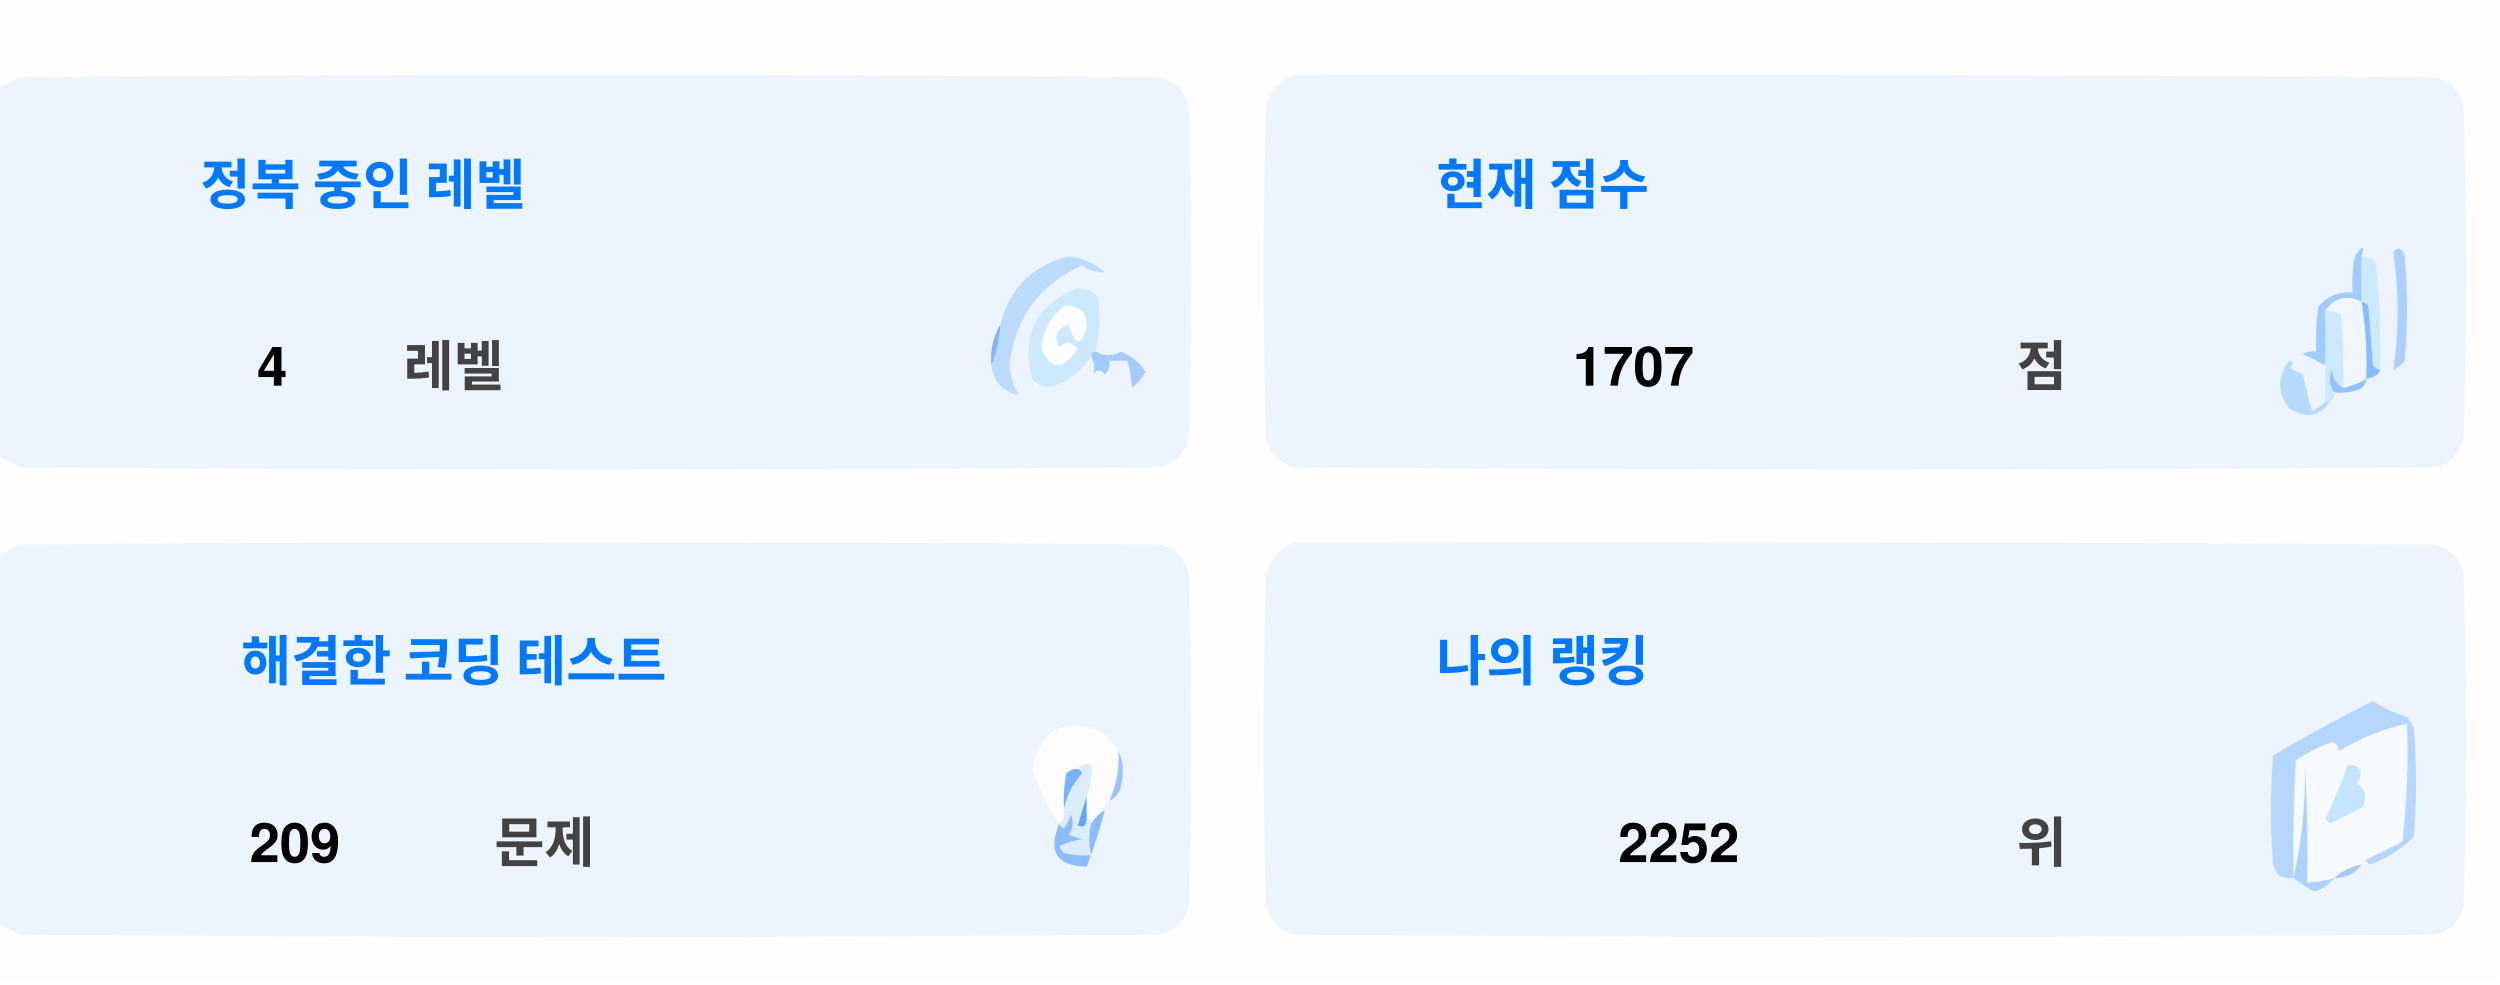
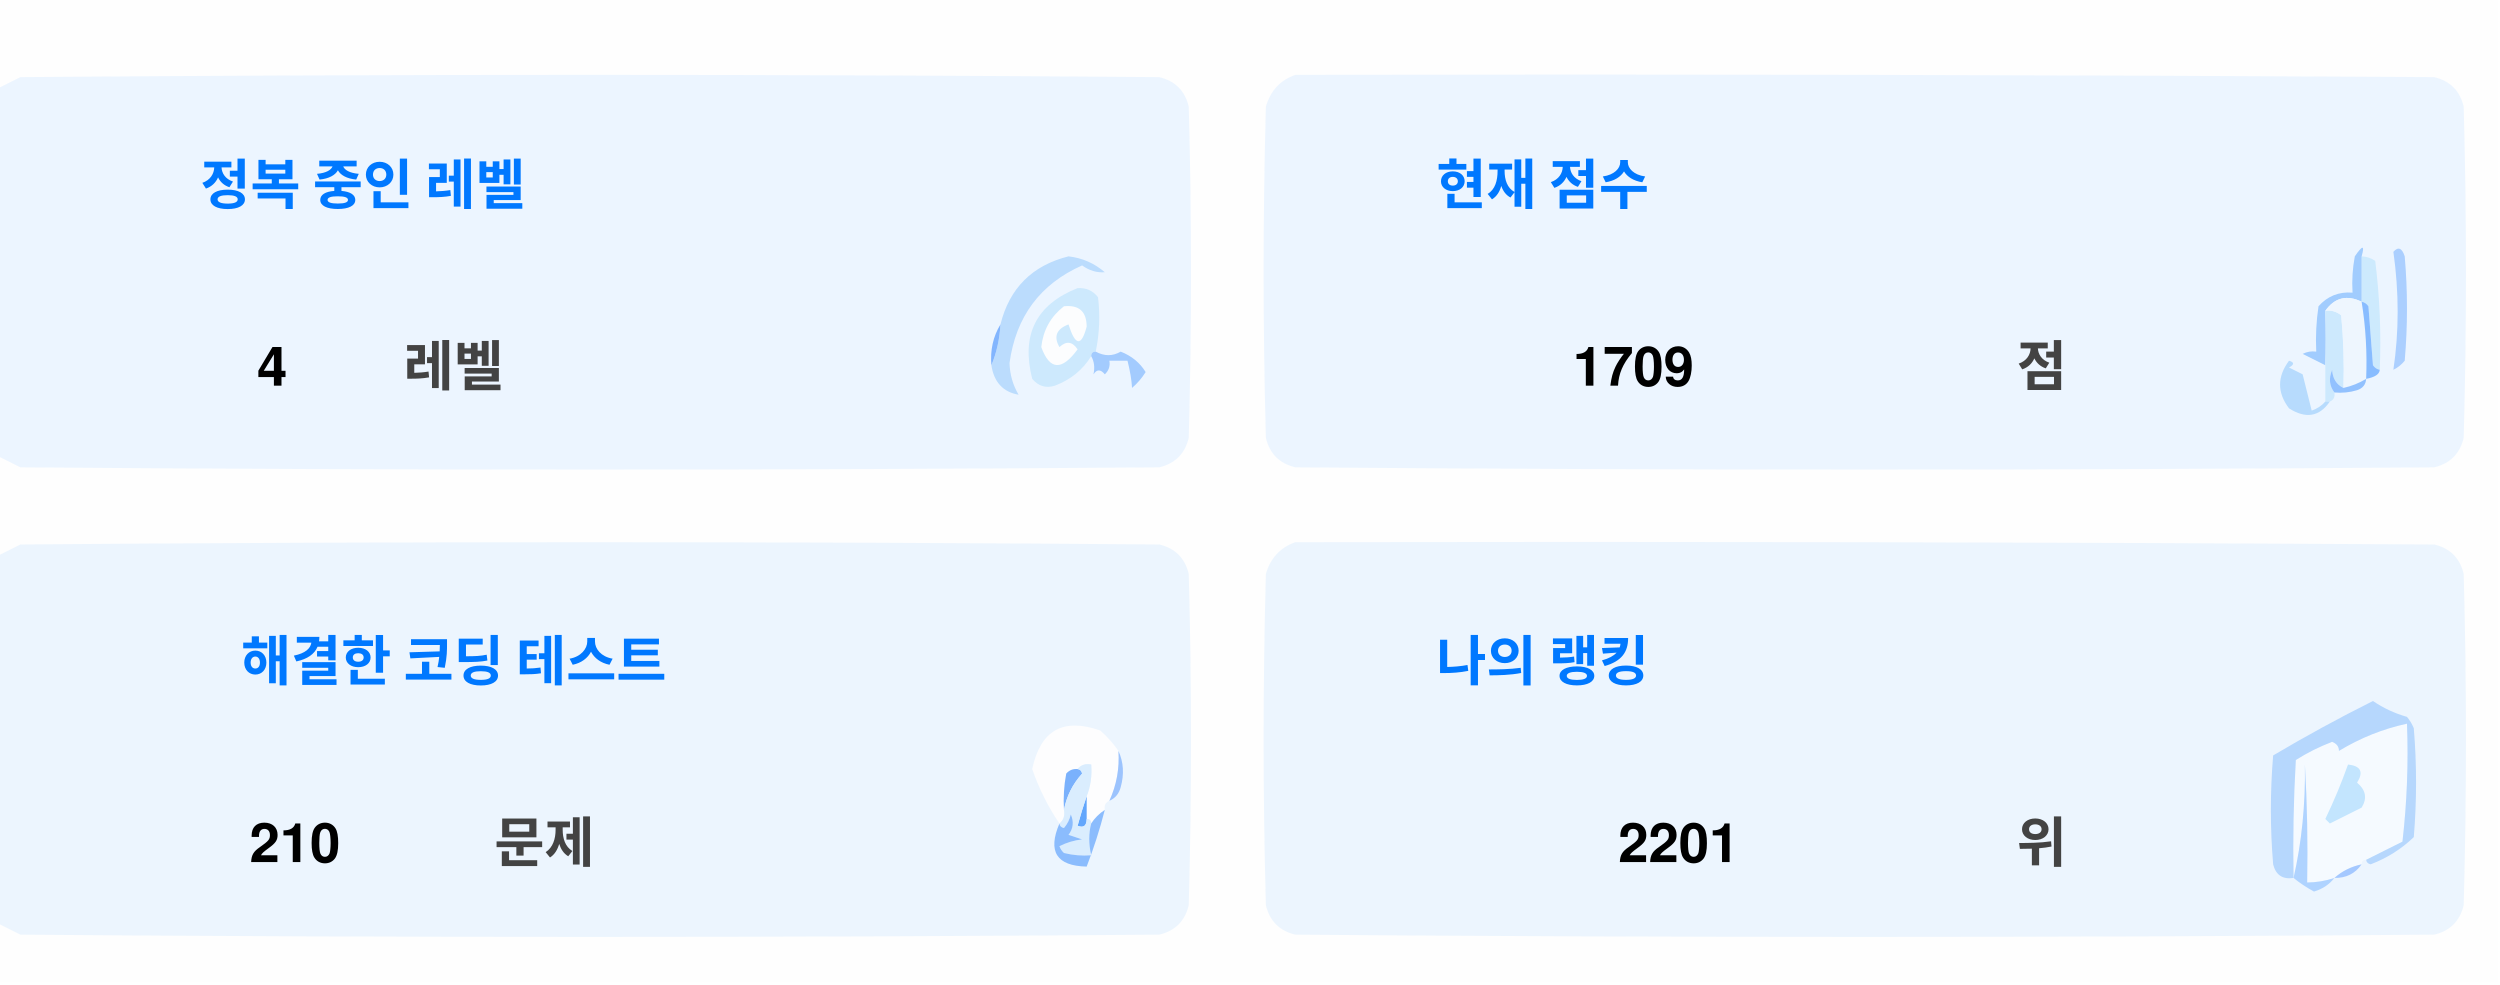
<svg xmlns="http://www.w3.org/2000/svg" version="1.1" width="551px" height="217px" style="shape-rendering:geometricPrecision; text-rendering:geometricPrecision; image-rendering:optimizeQuality; fill-rule:evenodd; clip-rule:evenodd">
  <style>.title {fill: #434343;font-size: 1rem;line-height: 1.5rem;font-weight: bold;font-family: -apple-system, BlinkMacSystemFont, Segoe UI, Helvetica, Arial, sans-serif, Apple Color Emoji, Segoe UI Emoji;}.desc {fill: #434343;font-size: 2.5rem;font-weight: bold;line-height: 1.5rem;font-family: -apple-system, BlinkMacSystemFont, Segoe UI, Helvetica, Arial, sans-serif, Apple Color Emoji, Segoe UI Emoji;}.desc-2 {fill: #434343;font-size: 1rem;font-weight: bold;line-height: 1.5rem;font-family: -apple-system, BlinkMacSystemFont, Segoe UI, Helvetica, Arial, sans-serif, Apple Color Emoji, Segoe UI Emoji;}.text, .desc {animation: twinkling 4s ease-in-out infinite;}@keyframes twinkling {40% { opacity: 1; }50% { opacity: 0.5; }60% { opacity: 1; }70% { opacity: 0.5; }80% { opacity: 1; }}</style>
  <g>
    <path style="opacity:1" fill="#fefefe" d="M -0.5,-0.5 C 183.167,-0.5 366.833,-0.5 550.5,-0.5C 550.5,71.833 550.5,144.167 550.5,216.5C 366.833,216.5 183.167,216.5 -0.5,216.5C -0.5,212.167 -0.5,207.833 -0.5,203.5C 1.14,204.32 2.807,205.153 4.5,206C 88.167,206.667 171.833,206.667 255.5,206C 259,205.167 261.167,203 262,199.5C 262.667,175.167 262.667,150.833 262,126.5C 261.167,123 259,120.833 255.5,120C 171.833,119.333 88.167,119.333 4.5,120C 2.807,120.847 1.14,121.68 -0.5,122.5C -0.5,115.167 -0.5,107.833 -0.5,100.5C 1.14,101.32 2.807,102.153 4.5,103C 88.167,103.667 171.833,103.667 255.5,103C 259,102.167 261.167,100 262,96.5C 262.667,72.167 262.667,47.833 262,23.5C 261.167,20 259,17.833 255.5,17C 171.833,16.333 88.167,16.333 4.5,17C 2.807,17.847 1.14,18.68 -0.5,19.5C -0.5,12.833 -0.5,6.167 -0.5,-0.5 Z" />
  </g>
  <g>
    <path style="opacity:1" fill="#ecf5ff" d="M -0.5,100.5 C -0.5,73.5 -0.5,46.5 -0.5,19.5C 1.14,18.68 2.807,17.847 4.5,17C 88.167,16.333 171.833,16.333 255.5,17C 259,17.833 261.167,20 262,23.5C 262.667,47.833 262.667,72.167 262,96.5C 261.167,100 259,102.167 255.5,103C 171.833,103.667 88.167,103.667 4.5,103C 2.807,102.153 1.14,101.32 -0.5,100.5 Z" />
  </g>
  <g>
    <path style="opacity:1" fill="#ecf5ff" d="M 285.5,16.5 C 369.167,16.333 452.834,16.5 536.5,17C 540,17.833 542.167,20 543,23.5C 543.667,47.833 543.667,72.167 543,96.5C 542.167,100 540,102.167 536.5,103C 452.833,103.667 369.167,103.667 285.5,103C 282,102.167 279.833,100 279,96.5C 278.333,72.167 278.333,47.833 279,23.5C 280.018,19.985 282.185,17.652 285.5,16.5 Z" />
  </g>
  <g>
    <path style="opacity:1" fill="#cdeafd" d="M 520.5,56.5 C 521.583,56.539 522.583,56.873 523.5,57.5C 524.498,65.472 524.831,73.472 524.5,81.5C 523.883,81.389 523.383,81.056 523,80.5C 522.667,76.167 522.333,71.833 522,67.5C 521.617,66.944 521.117,66.611 520.5,66.5C 520.5,63.167 520.5,59.833 520.5,56.5 Z" />
  </g>
  <g>
    <path style="opacity:1" fill="#abcfff" d="M 527.5,55.5 C 528.566,54.308 529.399,54.641 530,56.5C 530.667,64.167 530.667,71.833 530,79.5C 529.311,80.357 528.478,81.023 527.5,81.5C 528.758,73.08 528.758,64.414 527.5,55.5 Z" />
  </g>
  <g>
    <path style="opacity:1" fill="#bbdcfd" d="M 218.5,80.5 C 219.657,77.727 220.324,74.727 220.5,71.5C 222.49,63.51 227.49,58.51 235.5,56.5C 238.528,56.847 241.194,58.014 243.5,60C 241.744,60.141 240.078,59.641 238.5,58.5C 229.247,62.607 223.914,69.773 222.5,80C 222.565,82.526 223.232,84.859 224.5,87C 221.07,86.397 219.07,84.231 218.5,80.5 Z" />
  </g>
  <g>
    <path style="opacity:1" fill="#cde9fd" d="M 241.5,77.5 C 240.833,77.5 240.5,77.833 240.5,78.5C 238.628,81.529 235.961,83.695 232.5,85C 230.536,85.624 228.869,85.124 227.5,83.5C 225.021,73.791 228.354,67.124 237.5,63.5C 239.374,63.39 240.874,64.056 242,65.5C 242.497,69.524 242.331,73.524 241.5,77.5 Z" />
  </g>
  <g>
    <path style="opacity:1" fill="#fcfdfe" d="M 234.5,67.5 C 237.826,67.162 239.493,68.662 239.5,72C 238.334,76.434 237,76.267 235.5,71.5C 232.832,72.515 232.166,74.182 233.5,76.5C 235.017,75.089 236.351,75.256 237.5,77C 234.006,81.771 231.34,81.605 229.5,76.5C 229.904,72.771 231.571,69.771 234.5,67.5 Z" />
  </g>
  <g>
    <path style="opacity:1" fill="#a1ccfe" d="M 520.5,56.5 C 520.5,59.833 520.5,63.167 520.5,66.5C 517.238,64.922 514.572,65.589 512.5,68.5C 512.617,72.81 512.617,76.81 512.5,80.5C 510.86,79.68 509.193,78.847 507.5,78C 508.448,77.517 509.448,77.35 510.5,77.5C 510.335,74.15 510.502,70.817 511,67.5C 512.995,65.253 515.495,64.253 518.5,64.5C 518.336,61.813 518.503,59.146 519,56.5C 520.731,53.969 521.231,53.969 520.5,56.5 Z" />
  </g>
  <g>
    <path style="opacity:1" fill="#cde9fd" d="M 512.5,68.5 C 513.822,68.33 514.989,68.663 516,69.5C 516.499,74.823 516.666,80.156 516.5,85.5C 514.955,84.77 514.122,83.437 514,81.5C 513.22,83.387 513.387,85.054 514.5,86.5C 514.672,87.492 514.338,88.158 513.5,88.5C 513.167,88.5 512.833,88.5 512.5,88.5C 512.5,85.833 512.5,83.167 512.5,80.5C 512.617,76.81 512.617,72.81 512.5,68.5 Z" />
  </g>
  <g>
    <path style="opacity:1" fill="#eef6fe" d="M 520.5,66.5 C 521.407,72.106 521.74,77.773 521.5,83.5C 519.95,84.441 518.284,85.108 516.5,85.5C 516.666,80.156 516.499,74.823 516,69.5C 514.989,68.663 513.822,68.33 512.5,68.5C 514.572,65.589 517.238,64.922 520.5,66.5 Z" />
  </g>
  <g>
    <path style="opacity:1" fill="#88bcff" d="M 520.5,66.5 C 521.117,66.611 521.617,66.944 522,67.5C 522.333,71.833 522.667,76.167 523,80.5C 523.383,81.056 523.883,81.389 524.5,81.5C 524.445,82.469 523.445,83.136 521.5,83.5C 521.74,77.773 521.407,72.106 520.5,66.5 Z" />
  </g>
  <g>
    <path style="opacity:1" fill="#82b5fe" d="M 220.5,71.5 C 220.324,74.727 219.657,77.727 218.5,80.5C 218.215,77.171 218.882,74.171 220.5,71.5 Z" />
  </g>
  <g>
    <path style="opacity:1" fill="#a3cbfe" d="M 240.5,78.5 C 240.5,77.833 240.833,77.5 241.5,77.5C 243.391,78.536 245.224,78.536 247,77.5C 249.391,78.429 251.225,79.929 252.5,82C 251.681,83.319 250.681,84.486 249.5,85.5C 249.409,83.777 249.075,81.777 248.5,79.5C 247.167,79.5 245.833,79.5 244.5,79.5C 244.719,80.675 244.386,81.675 243.5,82.5C 242.575,81.359 241.741,81.359 241,82.5C 241.331,80.981 241.164,79.648 240.5,78.5 Z" />
  </g>
  <g>
    <path style="opacity:1" fill="#b7dbfd" d="M 512.5,88.5 C 512.833,88.5 513.167,88.5 513.5,88.5C 511.199,91.857 508.199,92.357 504.5,90C 501.872,86.535 501.872,83.035 504.5,79.5C 505.696,79.846 505.696,80.346 504.5,81C 505.5,81.5 506.5,82 507.5,82.5C 508.167,85.167 508.833,87.833 509.5,90.5C 510.739,90.058 511.739,89.391 512.5,88.5 Z" />
  </g>
  <g>
    <path style="opacity:1" fill="#92c1fe" d="M 516.5,85.5 C 518.284,85.108 519.95,84.441 521.5,83.5C 521.423,84.75 520.756,85.583 519.5,86C 517.866,86.493 516.199,86.66 514.5,86.5C 513.387,85.054 513.22,83.387 514,81.5C 514.122,83.437 514.955,84.77 516.5,85.5 Z" />
  </g>
  <g>
    <path style="opacity:1" fill="#ecf5fe" d="M -0.5,203.5 C -0.5,176.5 -0.5,149.5 -0.5,122.5C 1.14,121.68 2.807,120.847 4.5,120C 88.167,119.333 171.833,119.333 255.5,120C 259,120.833 261.167,123 262,126.5C 262.667,150.833 262.667,175.167 262,199.5C 261.167,203 259,205.167 255.5,206C 171.833,206.667 88.167,206.667 4.5,206C 2.807,205.153 1.14,204.32 -0.5,203.5 Z" />
  </g>
  <g>
    <path style="opacity:1" fill="#ecf5fe" d="M 285.5,119.5 C 369.167,119.333 452.834,119.5 536.5,120C 540,120.833 542.167,123 543,126.5C 543.667,150.833 543.667,175.167 543,199.5C 542.167,203 540,205.167 536.5,206C 452.833,206.667 369.167,206.667 285.5,206C 282,205.167 279.833,203 279,199.5C 278.333,175.167 278.333,150.833 279,126.5C 280.018,122.985 282.185,120.652 285.5,119.5 Z" />
  </g>
  <g>
    <path style="opacity:1" fill="#fdfdfe" d="M 246.5,165.5 C 246.758,169.367 246.092,173.034 244.5,176.5C 243.662,176.842 243.328,177.508 243.5,178.5C 242.272,179.306 241.272,180.306 240.5,181.5C 240.5,180.833 240.167,180.5 239.5,180.5C 239.5,178.833 239.5,177.167 239.5,175.5C 240.369,173.283 240.702,170.95 240.5,168.5C 239.209,168.263 238.209,168.596 237.5,169.5C 236.504,169.414 235.671,169.748 235,170.5C 234.503,173.146 234.336,175.813 234.5,178.5C 234.737,179.791 234.404,180.791 233.5,181.5C 230.986,177.806 228.986,173.806 227.5,169.5C 229.309,160.957 234.309,158.124 242.5,161C 244.07,162.397 245.404,163.897 246.5,165.5 Z" />
  </g>
  <g>
    <path style="opacity:1" fill="#f5faff" d="M 521.5,189.5 C 520.833,189.5 520.5,189.833 520.5,190.5C 518.181,190.992 516.181,191.992 514.5,193.5C 512.565,194.15 510.565,194.483 508.5,194.5C 508.666,185.827 508.5,177.16 508,168.5C 508.141,177.227 507.308,185.56 505.5,193.5C 505.334,184.827 505.5,176.16 506,167.5C 508.527,165.903 511.194,164.57 514,163.5C 515.011,163.892 515.511,164.559 515.5,165.5C 520.21,162.641 525.21,160.641 530.5,159.5C 530.831,168.192 530.498,176.859 529.5,185.5C 526.807,186.847 524.14,188.18 521.5,189.5 Z" />
  </g>
  <g>
    <path style="opacity:1" fill="#b6d7fd" d="M 521.5,189.5 C 524.14,188.18 526.807,186.847 529.5,185.5C 530.498,176.859 530.831,168.192 530.5,159.5C 525.21,160.641 520.21,162.641 515.5,165.5C 515.511,164.559 515.011,163.892 514,163.5C 511.194,164.57 508.527,165.903 506,167.5C 505.5,176.16 505.334,184.827 505.5,193.5C 503.089,193.863 501.589,192.863 501,190.5C 500.333,182.5 500.333,174.5 501,166.5C 508.173,162.246 515.507,158.246 523,154.5C 525.304,156.068 527.804,157.235 530.5,158C 531.126,158.75 531.626,159.584 532,160.5C 532.667,168.5 532.667,176.5 532,184.5C 529.292,187.111 526.125,189.111 522.5,190.5C 521.893,190.376 521.56,190.043 521.5,189.5 Z" />
  </g>
  <g>
    <path style="opacity:1" fill="#c3e5fe" d="M 517.5,168.5 C 520.317,168.801 520.984,170.134 519.5,172.5C 521.439,174.122 521.772,175.956 520.5,178C 518.167,179.167 515.833,180.333 513.5,181.5C 513.167,181.167 512.833,180.833 512.5,180.5C 514.414,176.515 516.081,172.515 517.5,168.5 Z" />
  </g>
  <g>
    <path style="opacity:1" fill="#7ab1fc" d="M 237.5,169.5 C 238.043,169.56 238.376,169.893 238.5,170.5C 236.395,172.836 235.062,175.503 234.5,178.5C 234.336,175.813 234.503,173.146 235,170.5C 235.671,169.748 236.504,169.414 237.5,169.5 Z" />
  </g>
  <g>
    <path style="opacity:1" fill="#afd3ff" d="M 514.5,193.5 C 513.378,194.947 511.878,195.947 510,196.5C 508.348,195.601 506.848,194.601 505.5,193.5C 507.308,185.56 508.141,177.227 508,168.5C 508.5,177.16 508.666,185.827 508.5,194.5C 510.565,194.483 512.565,194.15 514.5,193.5 Z" />
  </g>
  <g>
    <path style="opacity:1" fill="#9cc3fd" d="M 246.5,165.5 C 247.634,167.966 247.801,170.633 247,173.5C 246.623,174.942 245.79,175.942 244.5,176.5C 246.092,173.034 246.758,169.367 246.5,165.5 Z" />
  </g>
  <g>
    <path style="opacity:1" fill="#62a6fc" d="M 239.5,175.5 C 239.5,177.167 239.5,178.833 239.5,180.5C 239.483,182.028 238.816,182.528 237.5,182C 238.117,179.723 238.784,177.556 239.5,175.5 Z" />
  </g>
  <g>
    <path style="opacity:1" fill="#daedfe" d="M 237.5,169.5 C 238.209,168.596 239.209,168.263 240.5,168.5C 240.702,170.95 240.369,173.283 239.5,175.5C 238.784,177.556 238.117,179.723 237.5,182C 238.816,182.528 239.483,182.028 239.5,180.5C 240.167,180.5 240.5,180.833 240.5,181.5C 239.918,183.669 239.918,186.002 240.5,188.5C 238.473,188.662 236.473,188.495 234.5,188C 234.043,187.586 233.709,187.086 233.5,186.5C 235.078,185.702 236.744,185.202 238.5,185C 237.5,184.667 236.5,184.333 235.5,184C 236.554,182.612 236.72,181.112 236,179.5C 235.751,180.624 235.251,181.624 234.5,182.5C 233.893,182.376 233.56,182.043 233.5,181.5C 234.404,180.791 234.737,179.791 234.5,178.5C 235.062,175.503 236.395,172.836 238.5,170.5C 238.376,169.893 238.043,169.56 237.5,169.5 Z" />
  </g>
  <g>
    <path style="opacity:1" fill="#8bbcfd" d="M 243.5,178.5 C 242.395,182.803 241.062,186.969 239.5,191C 232.857,190.847 230.857,187.68 233.5,181.5C 233.56,182.043 233.893,182.376 234.5,182.5C 235.251,181.624 235.751,180.624 236,179.5C 236.72,181.112 236.554,182.612 235.5,184C 236.5,184.333 237.5,184.667 238.5,185C 236.744,185.202 235.078,185.702 233.5,186.5C 233.709,187.086 234.043,187.586 234.5,188C 236.473,188.495 238.473,188.662 240.5,188.5C 239.918,186.002 239.918,183.669 240.5,181.5C 241.272,180.306 242.272,179.306 243.5,178.5 Z" />
  </g>
  <g>
    <path style="opacity:1" fill="#a4c8ff" d="M 520.5,190.5 C 519.089,192.539 517.089,193.539 514.5,193.5C 516.181,191.992 518.181,190.992 520.5,190.5 Z" />
  </g>
  <text text-anchor="middle" x="80" y="45" class="title" style="fill:#0078ff;" stroke="#none" stroke-width="1">정복 중인 레벨</text>
  <text text-anchor="middle" x="60" y="85" class="desc" style="fill:#000000;" stroke="#none" stroke-width="1">4</text>
  <text text-anchor="middle" x="100" y="85" class="desc-2" style="fill:#434343;" stroke="#none" stroke-width="1">레벨</text>
  <text text-anchor="middle" x="340" y="45" class="title" style="fill:#0078ff;" stroke="#none" stroke-width="1">현재 점수</text>
-   <text text-anchor="middle" x="360" y="85" class="desc" style="fill:#000000;" stroke="#none" stroke-width="1">1707</text>
+   <text text-anchor="middle" x="360" y="85" class="desc" style="fill:#000000;" stroke="#none" stroke-width="1">1709</text>
  <text text-anchor="middle" x="450" y="85" class="desc-2" style="fill:#434343;" stroke="#none" stroke-width="1">점</text>
  <text text-anchor="middle" x="100" y="150" class="title" style="fill:#0078ff;" stroke="#none" stroke-width="1">해결한 코딩 테스트</text>
-   <text text-anchor="middle" x="65" y="190" class="desc" style="fill:#000000;" stroke="#none" stroke-width="1">209</text>
+   <text text-anchor="middle" x="65" y="190" class="desc" style="fill:#000000;" stroke="#none" stroke-width="1">210</text>
  <text text-anchor="middle" x="120" y="190" class="desc-2" style="fill:#434343;" stroke="#none" stroke-width="1">문제</text>
  <text text-anchor="middle" x="340" y="150" class="title" style="fill:#0078ff;" stroke="#none" stroke-width="1">나의 랭킹</text>
-   <text text-anchor="middle" x="370" y="190" class="desc" style="fill:#000000;" stroke="#none" stroke-width="1">2252</text>
+   <text text-anchor="middle" x="370" y="190" class="desc" style="fill:#000000;" stroke="#none" stroke-width="1">2201</text>
  <text text-anchor="middle" x="450" y="190" class="desc-2" style="fill:#434343;" stroke="#none" stroke-width="1">위</text>
</svg>
